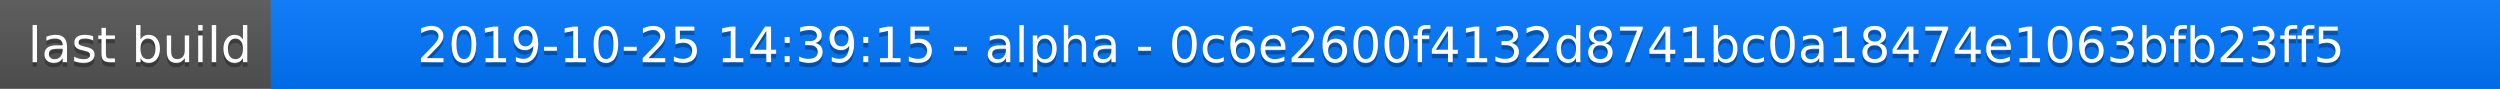
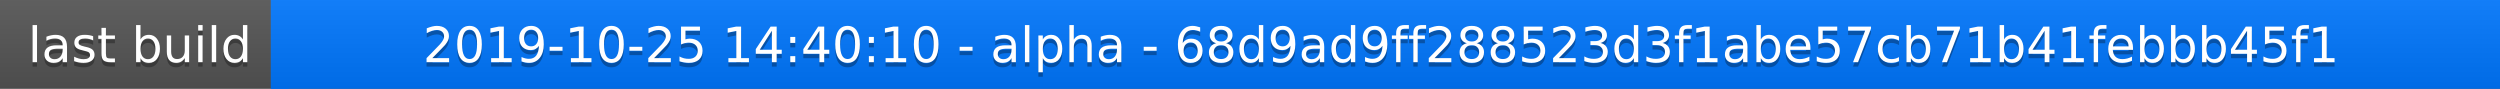
<svg xmlns="http://www.w3.org/2000/svg" width="563" height="20">
  <linearGradient id="a" x2="0" y2="100%">
    <stop offset="0" stop-color="#bbb" stop-opacity=".1" />
    <stop offset="1" stop-opacity=".1" />
  </linearGradient>
  <rect rx="0" width="563" height="20" fill="#555" />
  <rect rx="0" x="61" width="502" height="20" fill="#07f" />
  <path fill="#07f" d="M61 0h4v20h-4z" />
  <rect rx="0" width="563" height="20" fill="url(#a)" />
  <g fill="#fff" text-anchor="middle" font-family="DejaVu Sans,Verdana,Geneva,sans-serif" font-size="11">
    <text x="31.5" y="15" fill="#010101" fill-opacity=".3">last build</text>
    <text x="31.5" y="14">last build</text>
-     <text x="311" y="15" fill="#010101" fill-opacity=".3">2019-10-25 14:39:15 - alpha - 0c6e2600f4132d8741bc0a18474e1063bfb23ff5</text>
-     <text x="311" y="14">2019-10-25 14:39:15 - alpha - 0c6e2600f4132d8741bc0a18474e1063bfb23ff5</text>
+     <text x="311" y="15" fill="#010101" fill-opacity=".3">2019-10-25 14:40:10 - alpha - 68d9ad9ff288523d3f1abe57cb71b41febbb45f1</text>
+     <text x="311" y="14">2019-10-25 14:40:10 - alpha - 68d9ad9ff288523d3f1abe57cb71b41febbb45f1</text>
  </g>
</svg>
